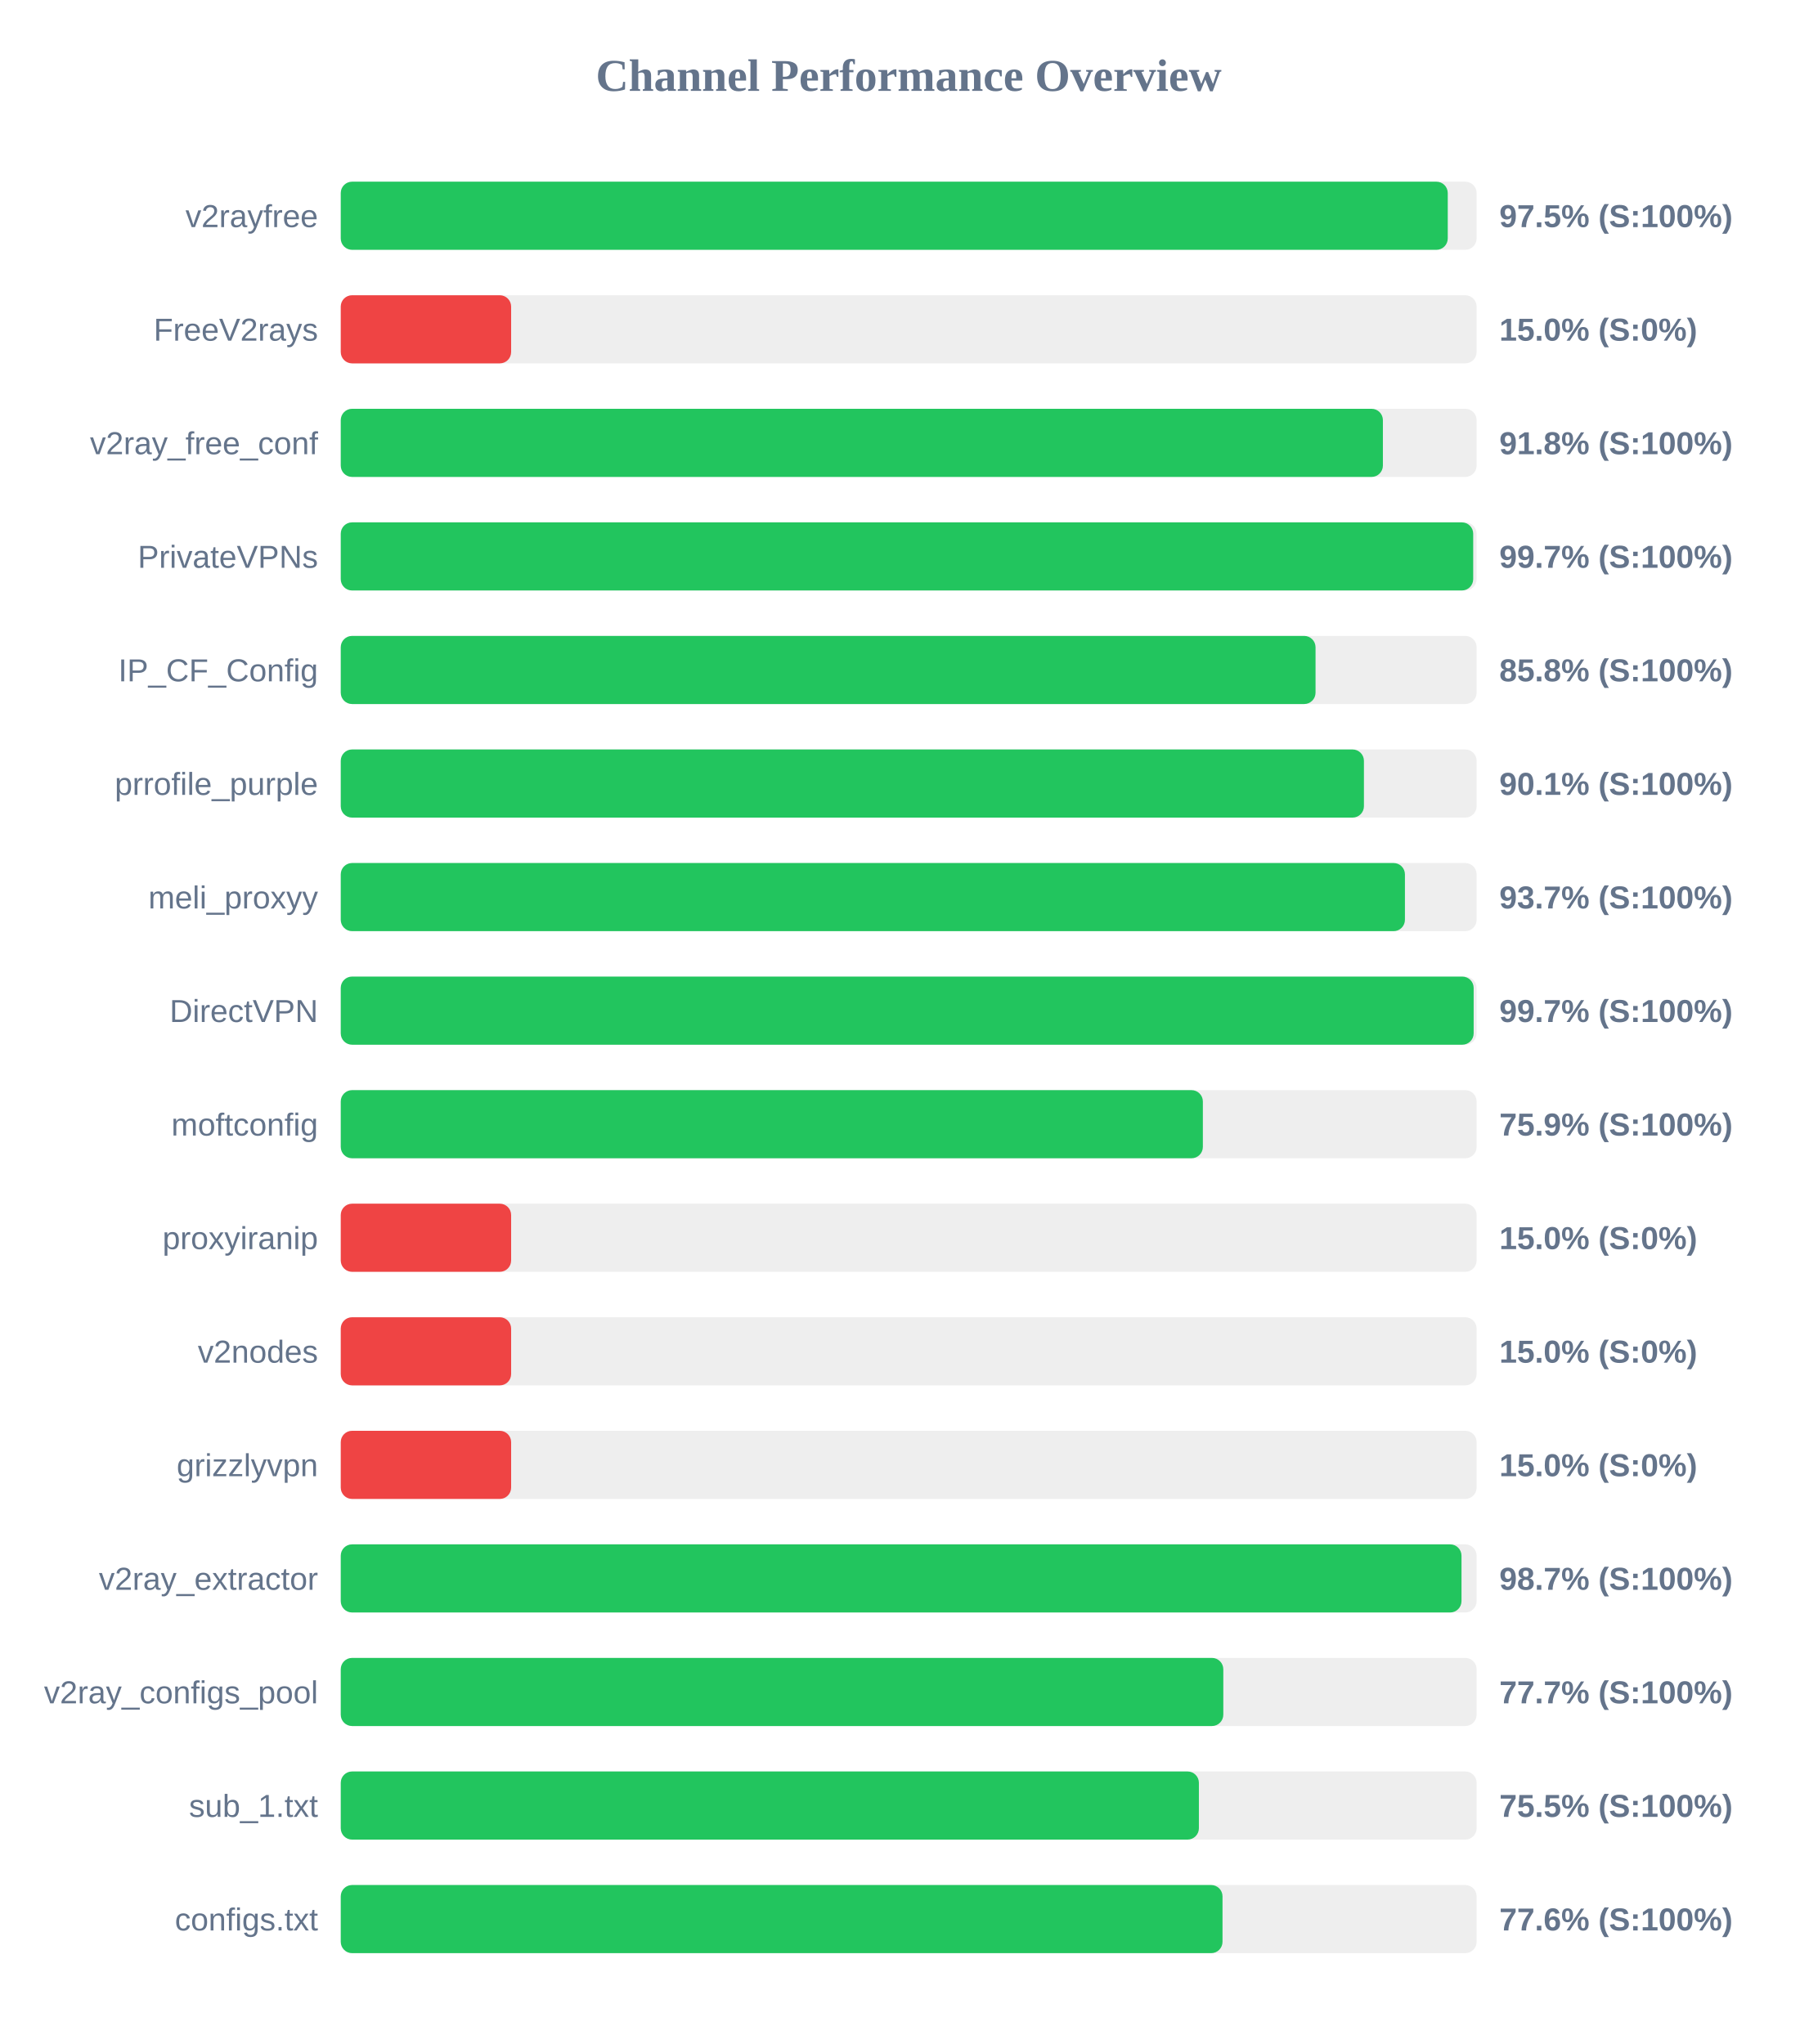
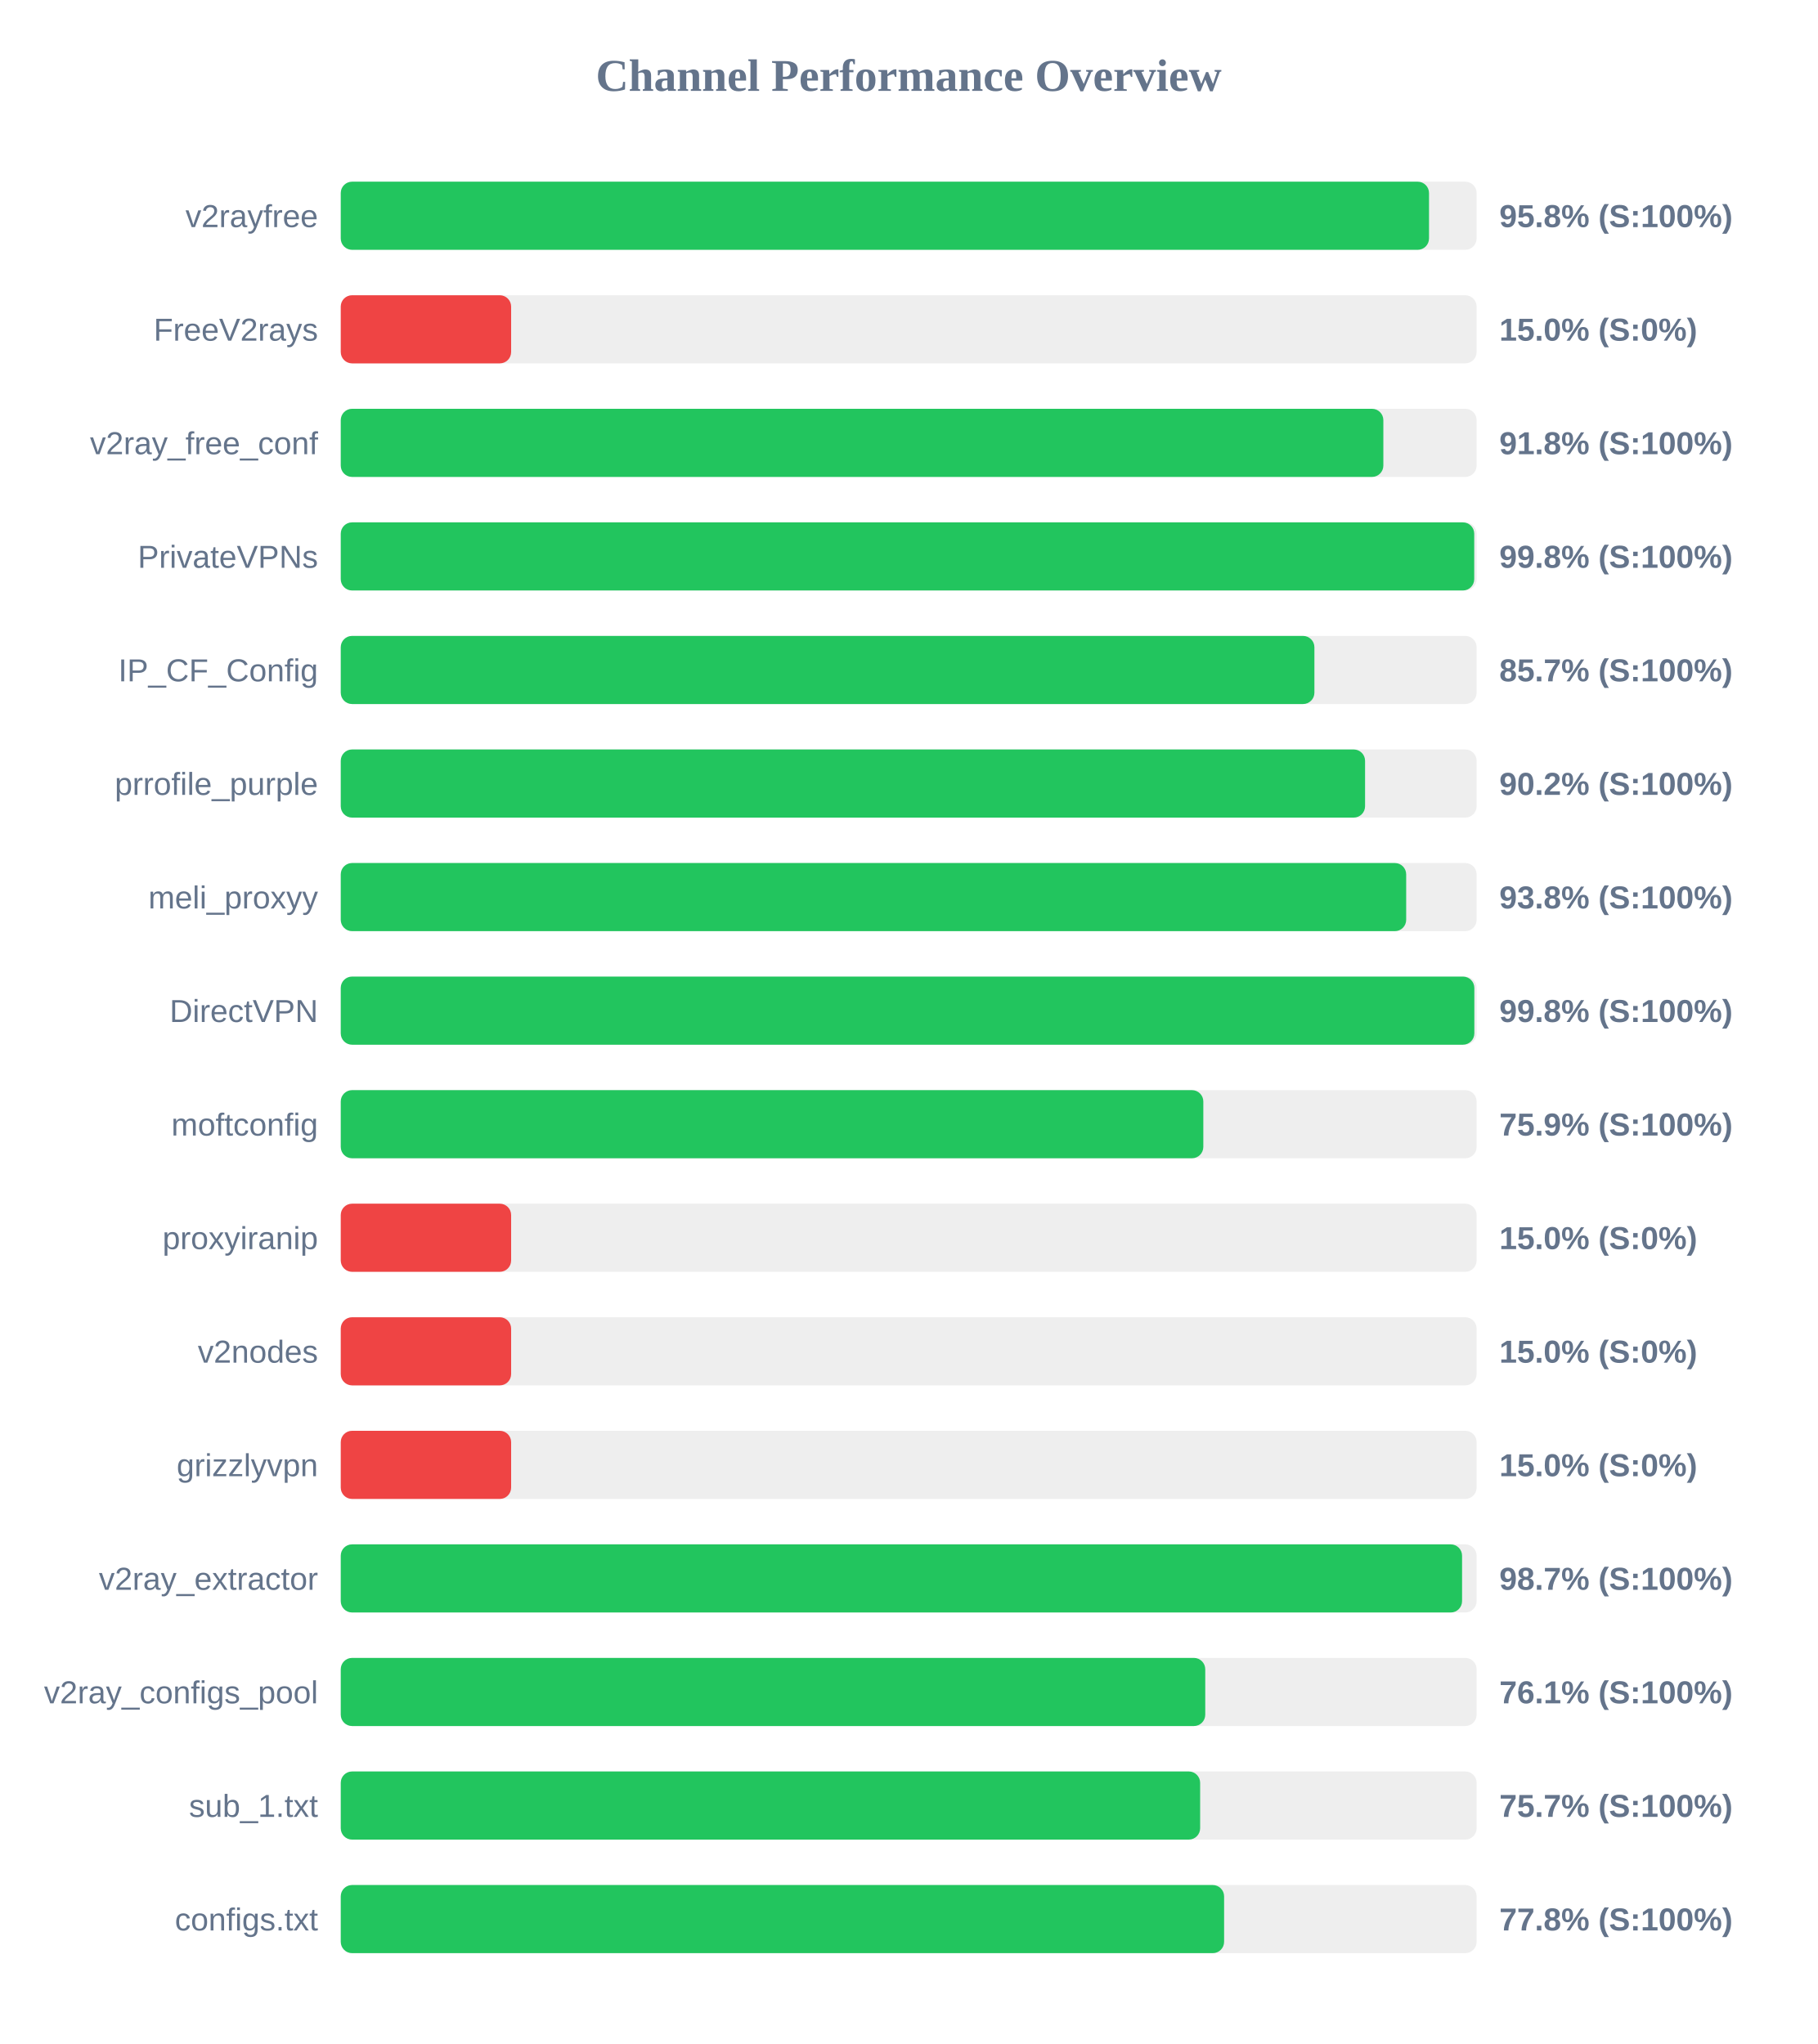
<svg xmlns="http://www.w3.org/2000/svg" width="800" height="900" version="1.1">
  <style>
        .row { font: 14px Arial; fill: #64748b; }
        .score { font: bold 14px Arial; fill: #64748b; }
    </style>
  <text x="400" y="40" text-anchor="middle" font-size="20px" font-weight="bold" fill="#64748b">Channel Performance Overview</text>
  <rect x="150" y="80" width="500" height="30" fill="#eee" rx="5" />
-   <rect x="150" y="80" width="487.3" height="30" fill="#22c55e" rx="5" />
+   <rect x="150" y="80" width="479.05" height="30" fill="#22c55e" rx="5" />
  <text x="140" y="100" text-anchor="end" class="row">v2rayfree</text>
-   <text x="660" y="100" text-anchor="start" class="score">97.5% (S:100%)</text>
+   <text x="660" y="100" text-anchor="start" class="score">95.8% (S:100%)</text>
  <rect x="150" y="130" width="500" height="30" fill="#eee" rx="5" />
  <rect x="150" y="130" width="75.0" height="30" fill="#ef4444" rx="5" />
  <text x="140" y="150" text-anchor="end" class="row">FreeV2rays</text>
  <text x="660" y="150" text-anchor="start" class="score">15.0% (S:0%)</text>
  <rect x="150" y="180" width="500" height="30" fill="#eee" rx="5" />
-   <rect x="150" y="180" width="458.75" height="30" fill="#22c55e" rx="5" />
+   <rect x="150" y="180" width="458.95" height="30" fill="#22c55e" rx="5" />
  <text x="140" y="200" text-anchor="end" class="row">v2ray_free_conf</text>
  <text x="660" y="200" text-anchor="start" class="score">91.8% (S:100%)</text>
  <rect x="150" y="230" width="500" height="30" fill="#eee" rx="5" />
-   <rect x="150" y="230" width="498.5" height="30" fill="#22c55e" rx="5" />
+   <rect x="150" y="230" width="498.95" height="30" fill="#22c55e" rx="5" />
  <text x="140" y="250" text-anchor="end" class="row">PrivateVPNs</text>
-   <text x="660" y="250" text-anchor="start" class="score">99.7% (S:100%)</text>
+   <text x="660" y="250" text-anchor="start" class="score">99.8% (S:100%)</text>
  <rect x="150" y="280" width="500" height="30" fill="#eee" rx="5" />
-   <rect x="150" y="280" width="429.1" height="30" fill="#22c55e" rx="5" />
+   <rect x="150" y="280" width="428.6" height="30" fill="#22c55e" rx="5" />
  <text x="140" y="300" text-anchor="end" class="row">IP_CF_Config</text>
-   <text x="660" y="300" text-anchor="start" class="score">85.8% (S:100%)</text>
+   <text x="660" y="300" text-anchor="start" class="score">85.7% (S:100%)</text>
  <rect x="150" y="330" width="500" height="30" fill="#eee" rx="5" />
-   <rect x="150" y="330" width="450.4" height="30" fill="#22c55e" rx="5" />
+   <rect x="150" y="330" width="450.9" height="30" fill="#22c55e" rx="5" />
  <text x="140" y="350" text-anchor="end" class="row">prrofile_purple</text>
-   <text x="660" y="350" text-anchor="start" class="score">90.1% (S:100%)</text>
+   <text x="660" y="350" text-anchor="start" class="score">90.2% (S:100%)</text>
  <rect x="150" y="380" width="500" height="30" fill="#eee" rx="5" />
-   <rect x="150" y="380" width="468.45" height="30" fill="#22c55e" rx="5" />
+   <rect x="150" y="380" width="469.0" height="30" fill="#22c55e" rx="5" />
  <text x="140" y="400" text-anchor="end" class="row">meli_proxyy</text>
-   <text x="660" y="400" text-anchor="start" class="score">93.7% (S:100%)</text>
+   <text x="660" y="400" text-anchor="start" class="score">93.8% (S:100%)</text>
  <rect x="150" y="430" width="500" height="30" fill="#eee" rx="5" />
-   <rect x="150" y="430" width="498.7" height="30" fill="#22c55e" rx="5" />
+   <rect x="150" y="430" width="499.0" height="30" fill="#22c55e" rx="5" />
  <text x="140" y="450" text-anchor="end" class="row">DirectVPN</text>
-   <text x="660" y="450" text-anchor="start" class="score">99.7% (S:100%)</text>
+   <text x="660" y="450" text-anchor="start" class="score">99.8% (S:100%)</text>
  <rect x="150" y="480" width="500" height="30" fill="#eee" rx="5" />
-   <rect x="150" y="480" width="379.5" height="30" fill="#22c55e" rx="5" />
+   <rect x="150" y="480" width="379.7" height="30" fill="#22c55e" rx="5" />
  <text x="140" y="500" text-anchor="end" class="row">moftconfig</text>
  <text x="660" y="500" text-anchor="start" class="score">75.9% (S:100%)</text>
  <rect x="150" y="530" width="500" height="30" fill="#eee" rx="5" />
  <rect x="150" y="530" width="75.0" height="30" fill="#ef4444" rx="5" />
  <text x="140" y="550" text-anchor="end" class="row">proxyiranip</text>
  <text x="660" y="550" text-anchor="start" class="score">15.0% (S:0%)</text>
  <rect x="150" y="580" width="500" height="30" fill="#eee" rx="5" />
  <rect x="150" y="580" width="75.0" height="30" fill="#ef4444" rx="5" />
  <text x="140" y="600" text-anchor="end" class="row">v2nodes</text>
  <text x="660" y="600" text-anchor="start" class="score">15.0% (S:0%)</text>
  <rect x="150" y="630" width="500" height="30" fill="#eee" rx="5" />
  <rect x="150" y="630" width="75.0" height="30" fill="#ef4444" rx="5" />
  <text x="140" y="650" text-anchor="end" class="row">grizzlyvpn</text>
  <text x="660" y="650" text-anchor="start" class="score">15.0% (S:0%)</text>
  <rect x="150" y="680" width="500" height="30" fill="#eee" rx="5" />
-   <rect x="150" y="680" width="493.35" height="30" fill="#22c55e" rx="5" />
+   <rect x="150" y="680" width="493.6" height="30" fill="#22c55e" rx="5" />
  <text x="140" y="700" text-anchor="end" class="row">v2ray_extractor</text>
  <text x="660" y="700" text-anchor="start" class="score">98.7% (S:100%)</text>
  <rect x="150" y="730" width="500" height="30" fill="#eee" rx="5" />
-   <rect x="150" y="730" width="388.5" height="30" fill="#22c55e" rx="5" />
+   <rect x="150" y="730" width="380.55" height="30" fill="#22c55e" rx="5" />
  <text x="140" y="750" text-anchor="end" class="row">v2ray_configs_pool</text>
-   <text x="660" y="750" text-anchor="start" class="score">77.7% (S:100%)</text>
+   <text x="660" y="750" text-anchor="start" class="score">76.1% (S:100%)</text>
  <rect x="150" y="780" width="500" height="30" fill="#eee" rx="5" />
-   <rect x="150" y="780" width="377.75" height="30" fill="#22c55e" rx="5" />
+   <rect x="150" y="780" width="378.3" height="30" fill="#22c55e" rx="5" />
  <text x="140" y="800" text-anchor="end" class="row">sub_1.txt</text>
-   <text x="660" y="800" text-anchor="start" class="score">75.5% (S:100%)</text>
+   <text x="660" y="800" text-anchor="start" class="score">75.7% (S:100%)</text>
  <rect x="150" y="830" width="500" height="30" fill="#eee" rx="5" />
-   <rect x="150" y="830" width="388.15" height="30" fill="#22c55e" rx="5" />
+   <rect x="150" y="830" width="388.85" height="30" fill="#22c55e" rx="5" />
  <text x="140" y="850" text-anchor="end" class="row">configs.txt</text>
-   <text x="660" y="850" text-anchor="start" class="score">77.6% (S:100%)</text>
+   <text x="660" y="850" text-anchor="start" class="score">77.8% (S:100%)</text>
</svg>
